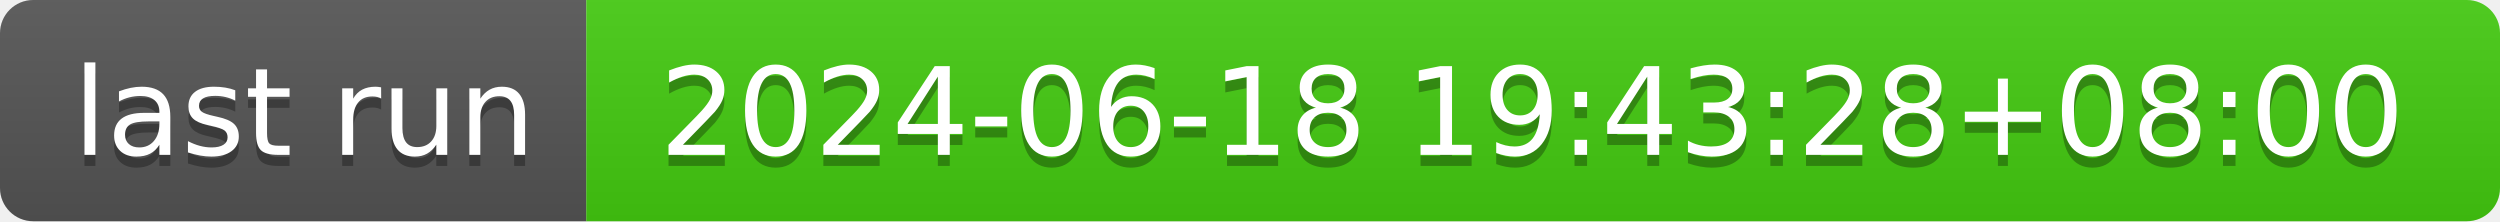
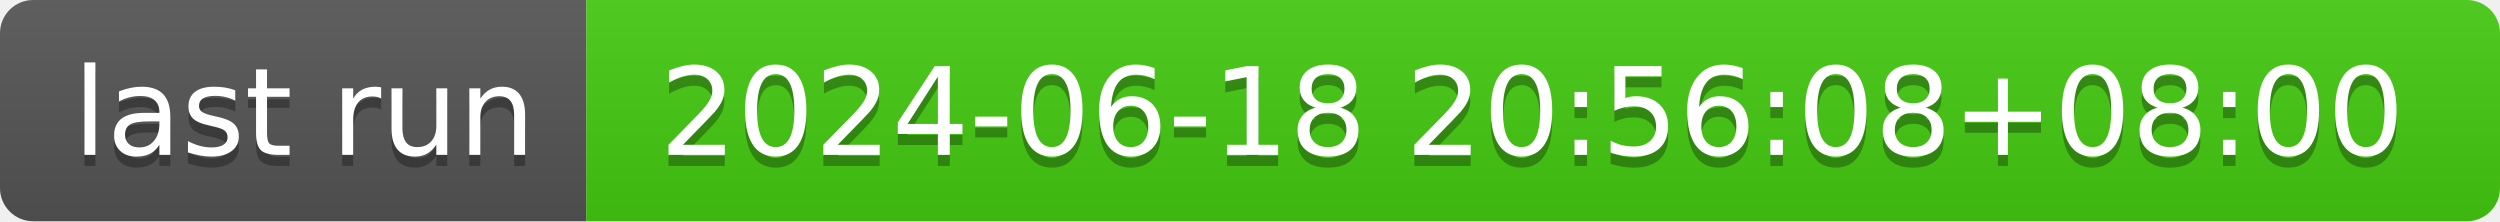
- <svg xmlns="http://www.w3.org/2000/svg" width="226" height="20" role="img" aria-label="last run: 2024-06-18 19:43:28+08:00">
+ <svg xmlns="http://www.w3.org/2000/svg" width="226" height="20" role="img" aria-label="last run: 2024-06-18 20:56:08+08:00">
  <linearGradient id="s" x2="0" y2="100%">
    <stop offset="0" stop-color="#bbb" stop-opacity=".1" />
    <stop offset="1" stop-opacity=".1" />
  </linearGradient>
  <clipPath id="r">
    <rect width="226" height="20" rx="3" fill="#fff" />
  </clipPath>
  <g clip-path="url(#r)">
    <rect width="53" height="20" fill="#555" />
    <rect x="53" width="173" height="20" fill="#4c1" />
    <rect width="226" height="20" fill="url(#s)" />
  </g>
  <g fill="#fff" text-anchor="middle" font-family="Verdana,Geneva,DejaVu Sans,sans-serif" text-rendering="geometricPrecision" font-size="110">
    <text aria-hidden="true" x="275" y="150" fill="#010101" fill-opacity=".3" transform="scale(.1)" textLength="430">last run</text>
    <text x="275" y="140" transform="scale(.1)" fill="#fff" textLength="430">last run</text>
-     <text aria-hidden="true" x="1385" y="150" fill="#010101" fill-opacity=".3" transform="scale(.1)" textLength="1630">2024-06-18 19:43:28+08:00</text>
-     <text x="1385" y="140" transform="scale(.1)" fill="#fff" textLength="1630">2024-06-18 19:43:28+08:00</text>
+     <text aria-hidden="true" x="1385" y="150" fill="#010101" fill-opacity=".3" transform="scale(.1)" textLength="1630">2024-06-18 20:56:08+08:00</text>
+     <text x="1385" y="140" transform="scale(.1)" fill="#fff" textLength="1630">2024-06-18 20:56:08+08:00</text>
  </g>
</svg>
